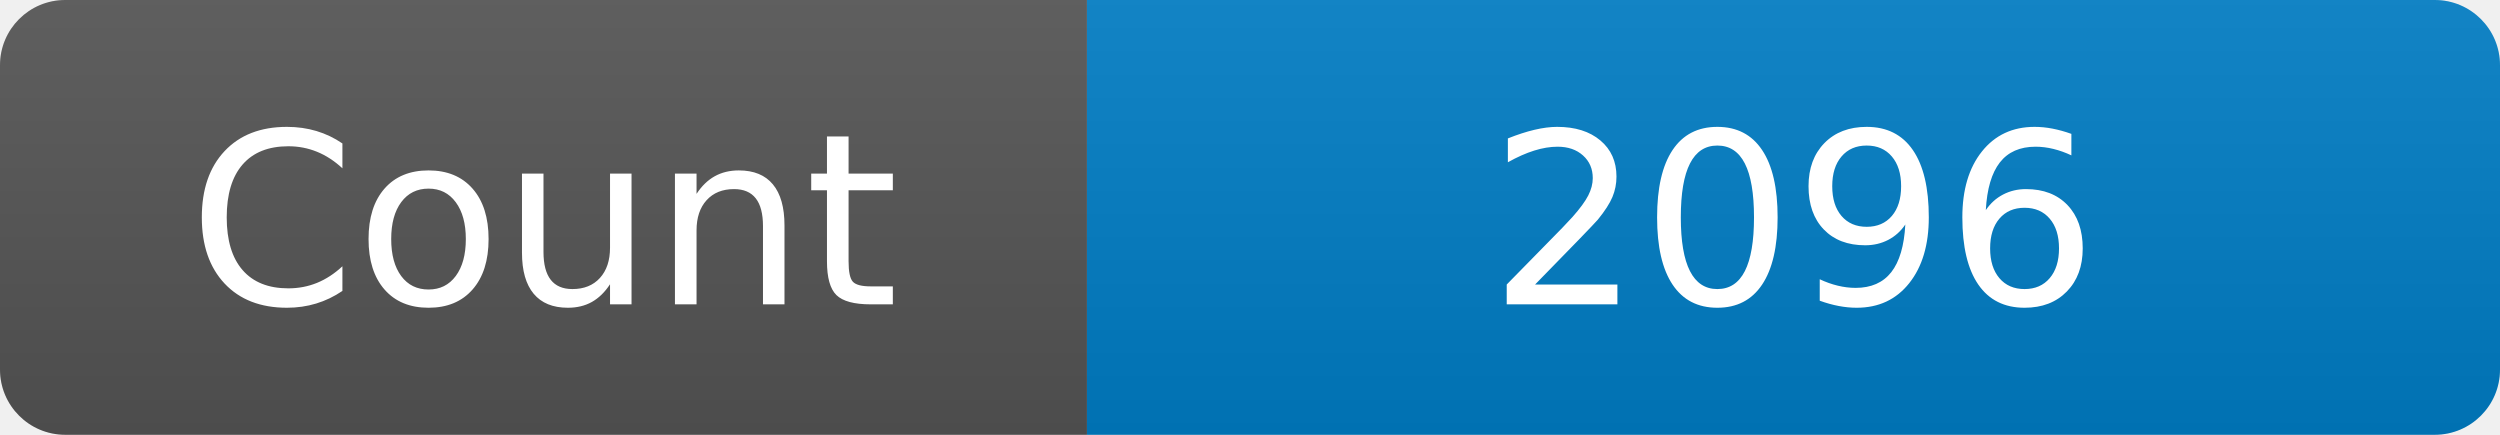
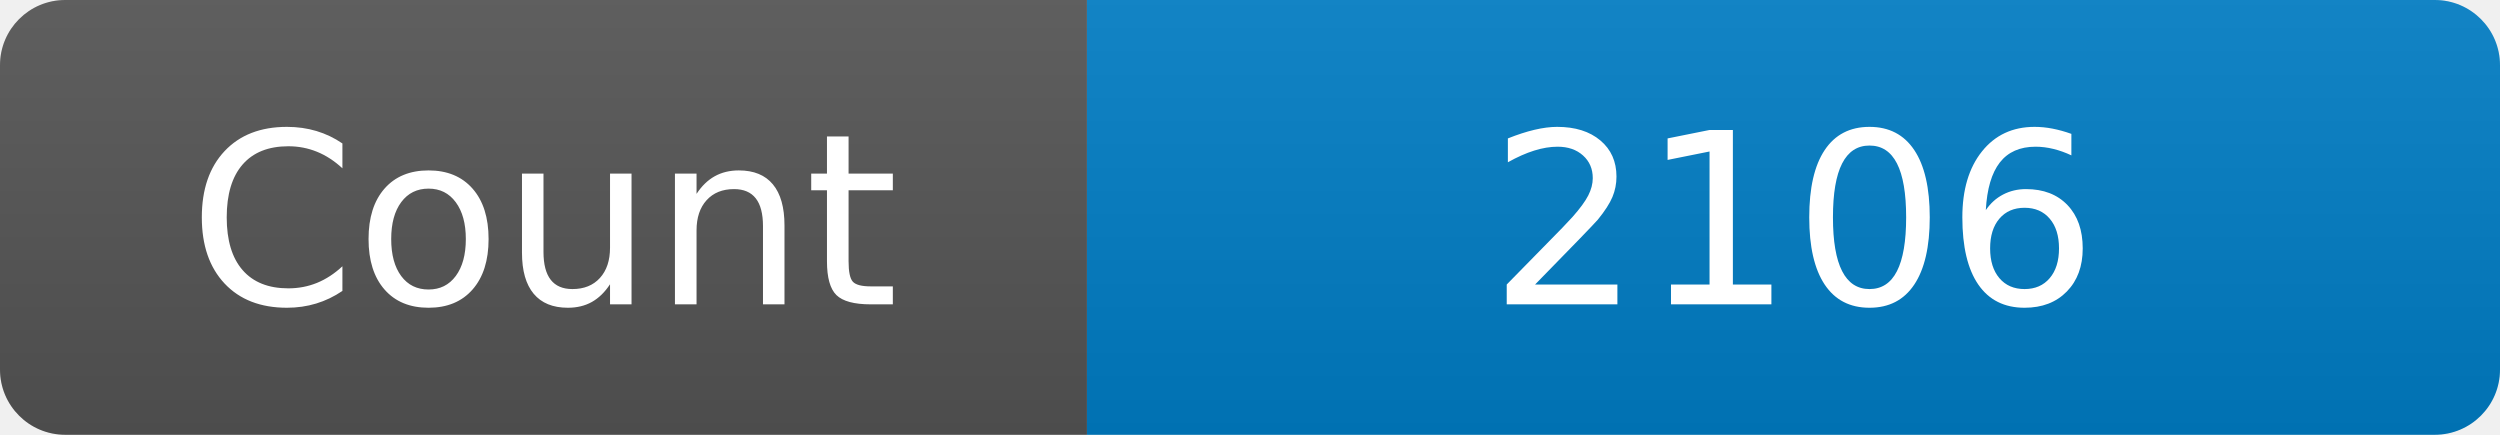
<svg xmlns="http://www.w3.org/2000/svg" width="115" height="20" role="img" aria-label="Maintained?: yes">
  <linearGradient id="s" x2="0" y2="100%">
    <stop offset="0" stop-color="#bbb" stop-opacity=".1" />
    <stop offset="1" stop-opacity=".1" />
  </linearGradient>
  <clipPath id="r">
    <rect width="115" height="20" rx="3" fill="#fff" />
  </clipPath>
  <g clip-path="url(#r)">
    <rect width="50" height="20" fill="#555" />
    <rect x="50" width="160" height="20" fill="#007ec6" />
    <rect width="115" height="20" fill="url(#s)" />
  </g>
  <g fill="#fff" text-anchor="middle" font-family="Verdana,Geneva,DejaVu Sans,sans-serif" font-size="110">
    <text x="250" y="140" transform="scale(.1)" fill="#fff">Count</text>
-     <text x="825" y="140" transform="scale(.1)" fill="#fff">2096</text>
+     <text x="825" y="140" transform="scale(.1)" fill="#fff">2106</text>
  </g>
</svg>
